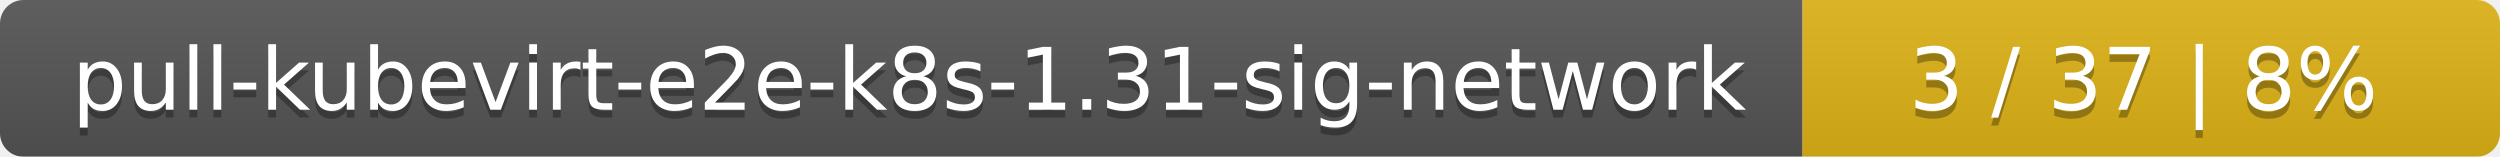
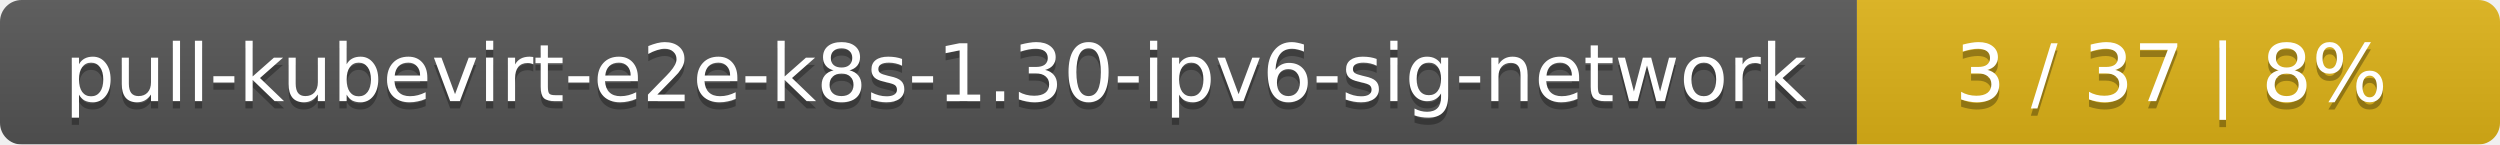
- <svg xmlns="http://www.w3.org/2000/svg" width="319" height="20">
+ <svg xmlns="http://www.w3.org/2000/svg" width="346" height="20">
  <linearGradient id="smooth" x2="0" y2="100%">
    <stop offset="0" stop-color="#bbb" stop-opacity=".1" />
    <stop offset="1" stop-opacity=".1" />
  </linearGradient>
  <mask id="round">
-     <rect width="319" height="20" rx="3" fill="#fff" />
+     <rect width="346" height="20" rx="3" fill="#fff" />
  </mask>
  <g mask="url(#round)">
-     <rect width="230" height="20" fill="#555" />
-     <rect x="230" width="89" height="20" fill="#dfb317" />
-     <rect width="319" height="20" fill="url(#smooth)" />
+     <rect width="257" height="20" fill="#555" />
+     <rect x="257" width="89" height="20" fill="#dfb317" />
+     <rect width="346" height="20" fill="url(#smooth)" />
  </g>
  <g fill="#fff" text-anchor="middle" font-family="DejaVu Sans,Verdana,Geneva,sans-serif" font-size="11">
-     <text x="116" y="15" fill="#010101" fill-opacity=".3">pull-kubevirt-e2e-k8s-1.31-sig-network</text>
-     <text x="116" y="14">pull-kubevirt-e2e-k8s-1.31-sig-network</text>
-     <text x="273.5" y="15" fill="#010101" fill-opacity=".3">3 / 37    |    8%</text>
-     <text x="273.5" y="14">3 / 37    |    8%</text>
+     <text x="129.5" y="15" fill="#010101" fill-opacity=".3">pull-kubevirt-e2e-k8s-1.30-ipv6-sig-network</text>
+     <text x="129.5" y="14">pull-kubevirt-e2e-k8s-1.30-ipv6-sig-network</text>
+     <text x="300.5" y="15" fill="#010101" fill-opacity=".3">3 / 37    |    8%</text>
+     <text x="300.5" y="14">3 / 37    |    8%</text>
  </g>
</svg>
